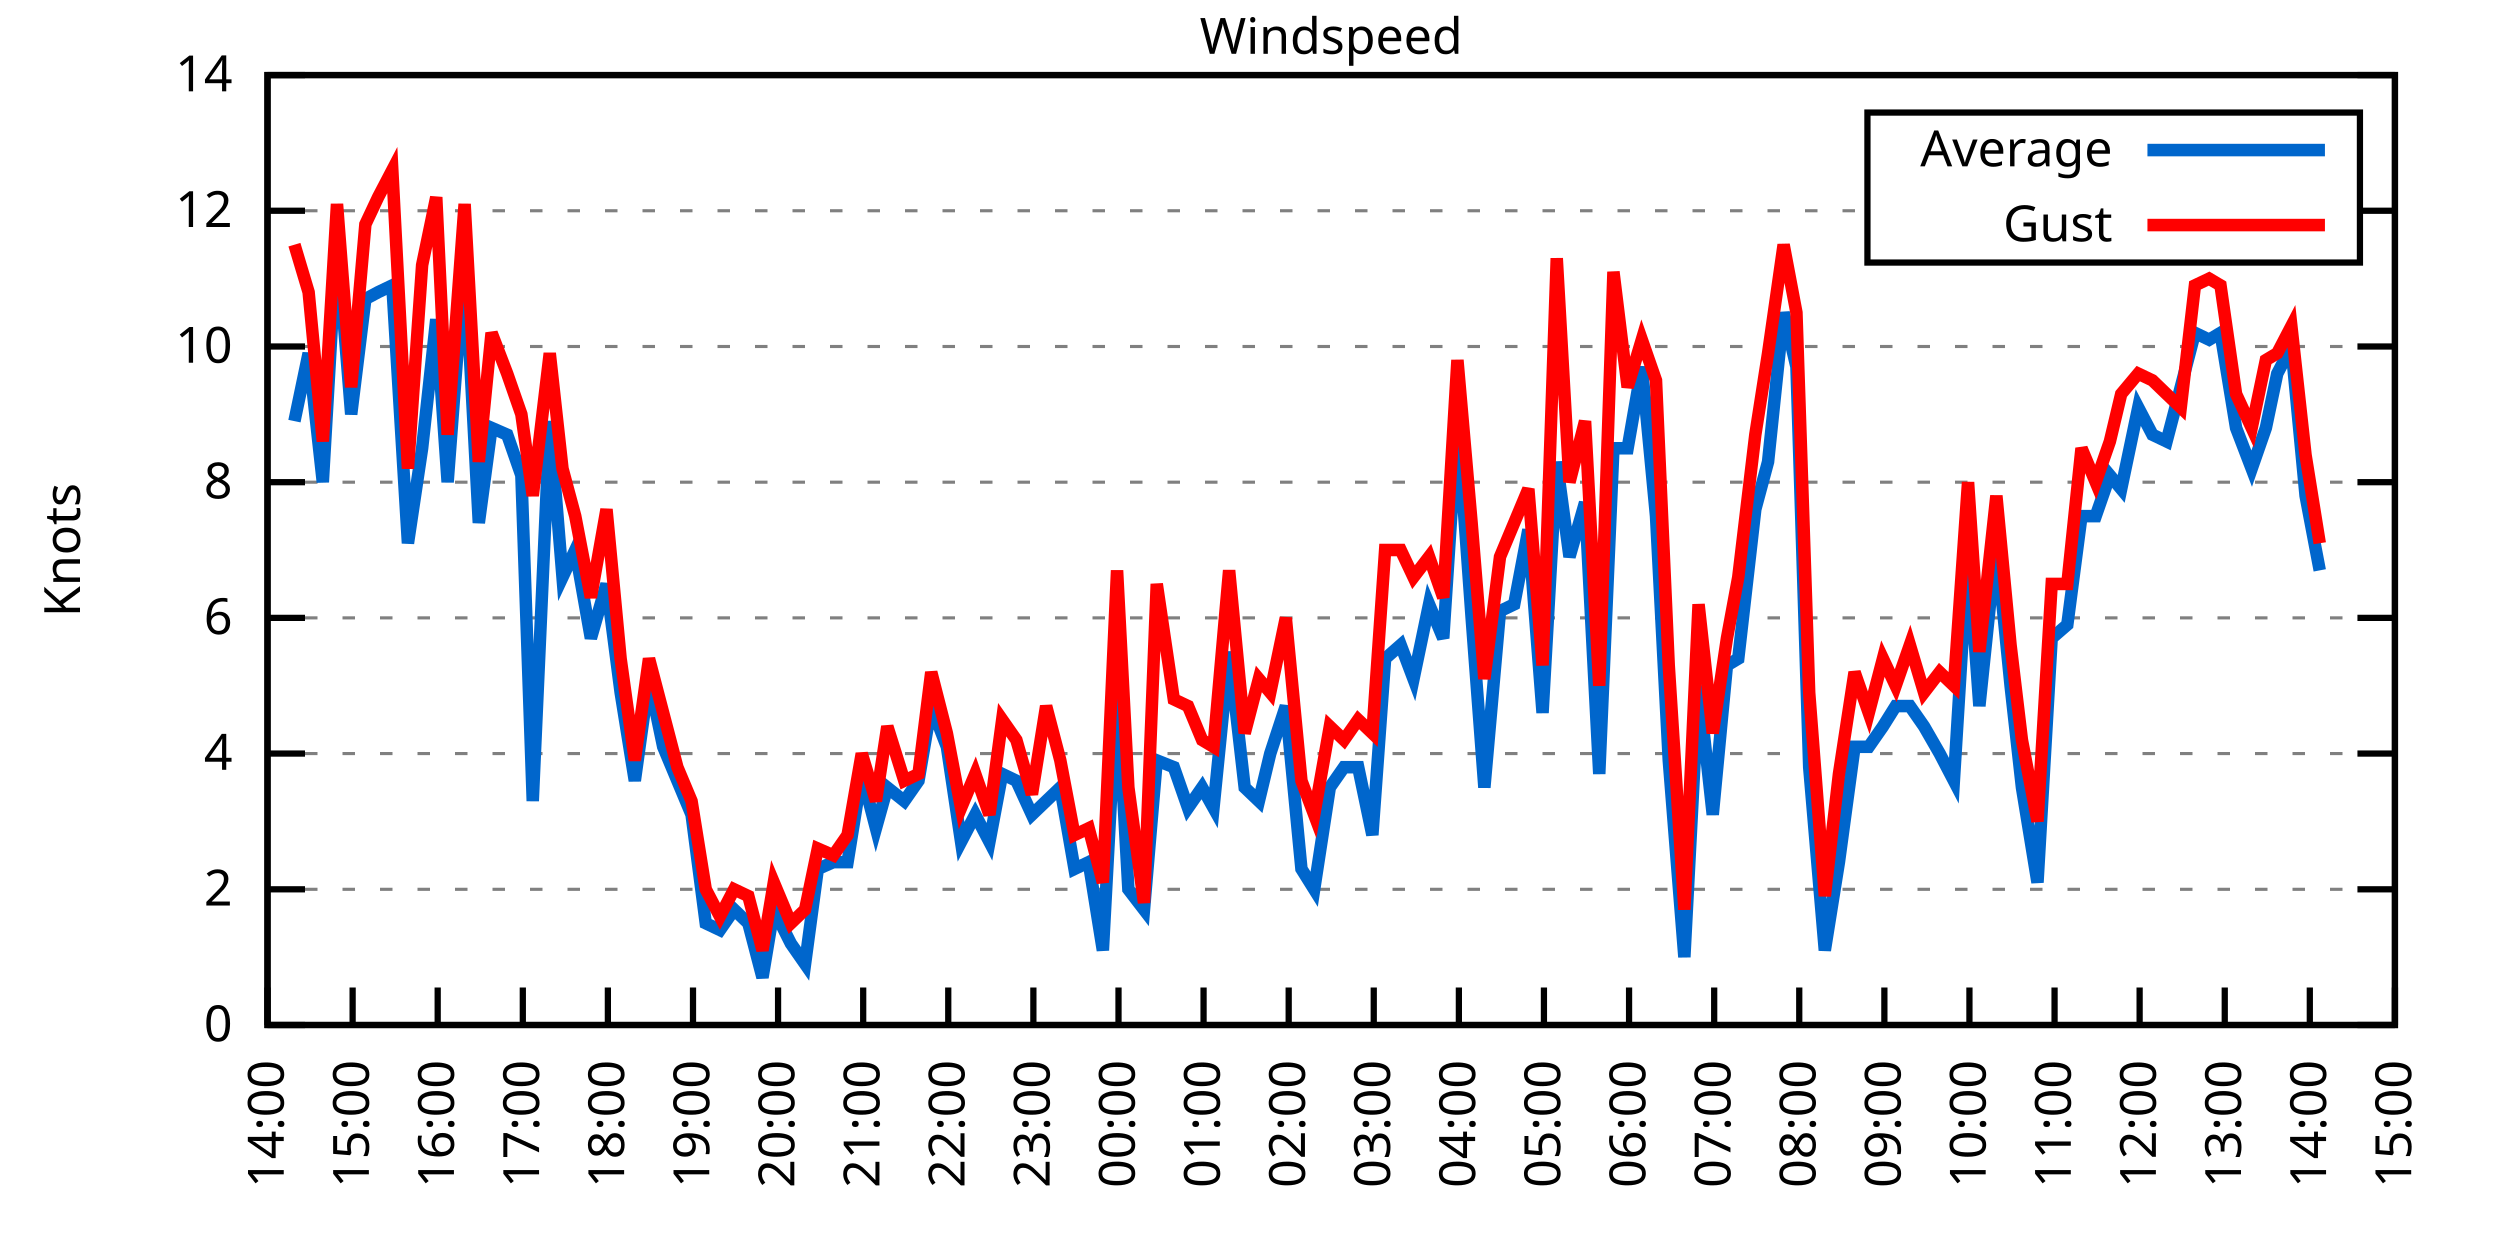
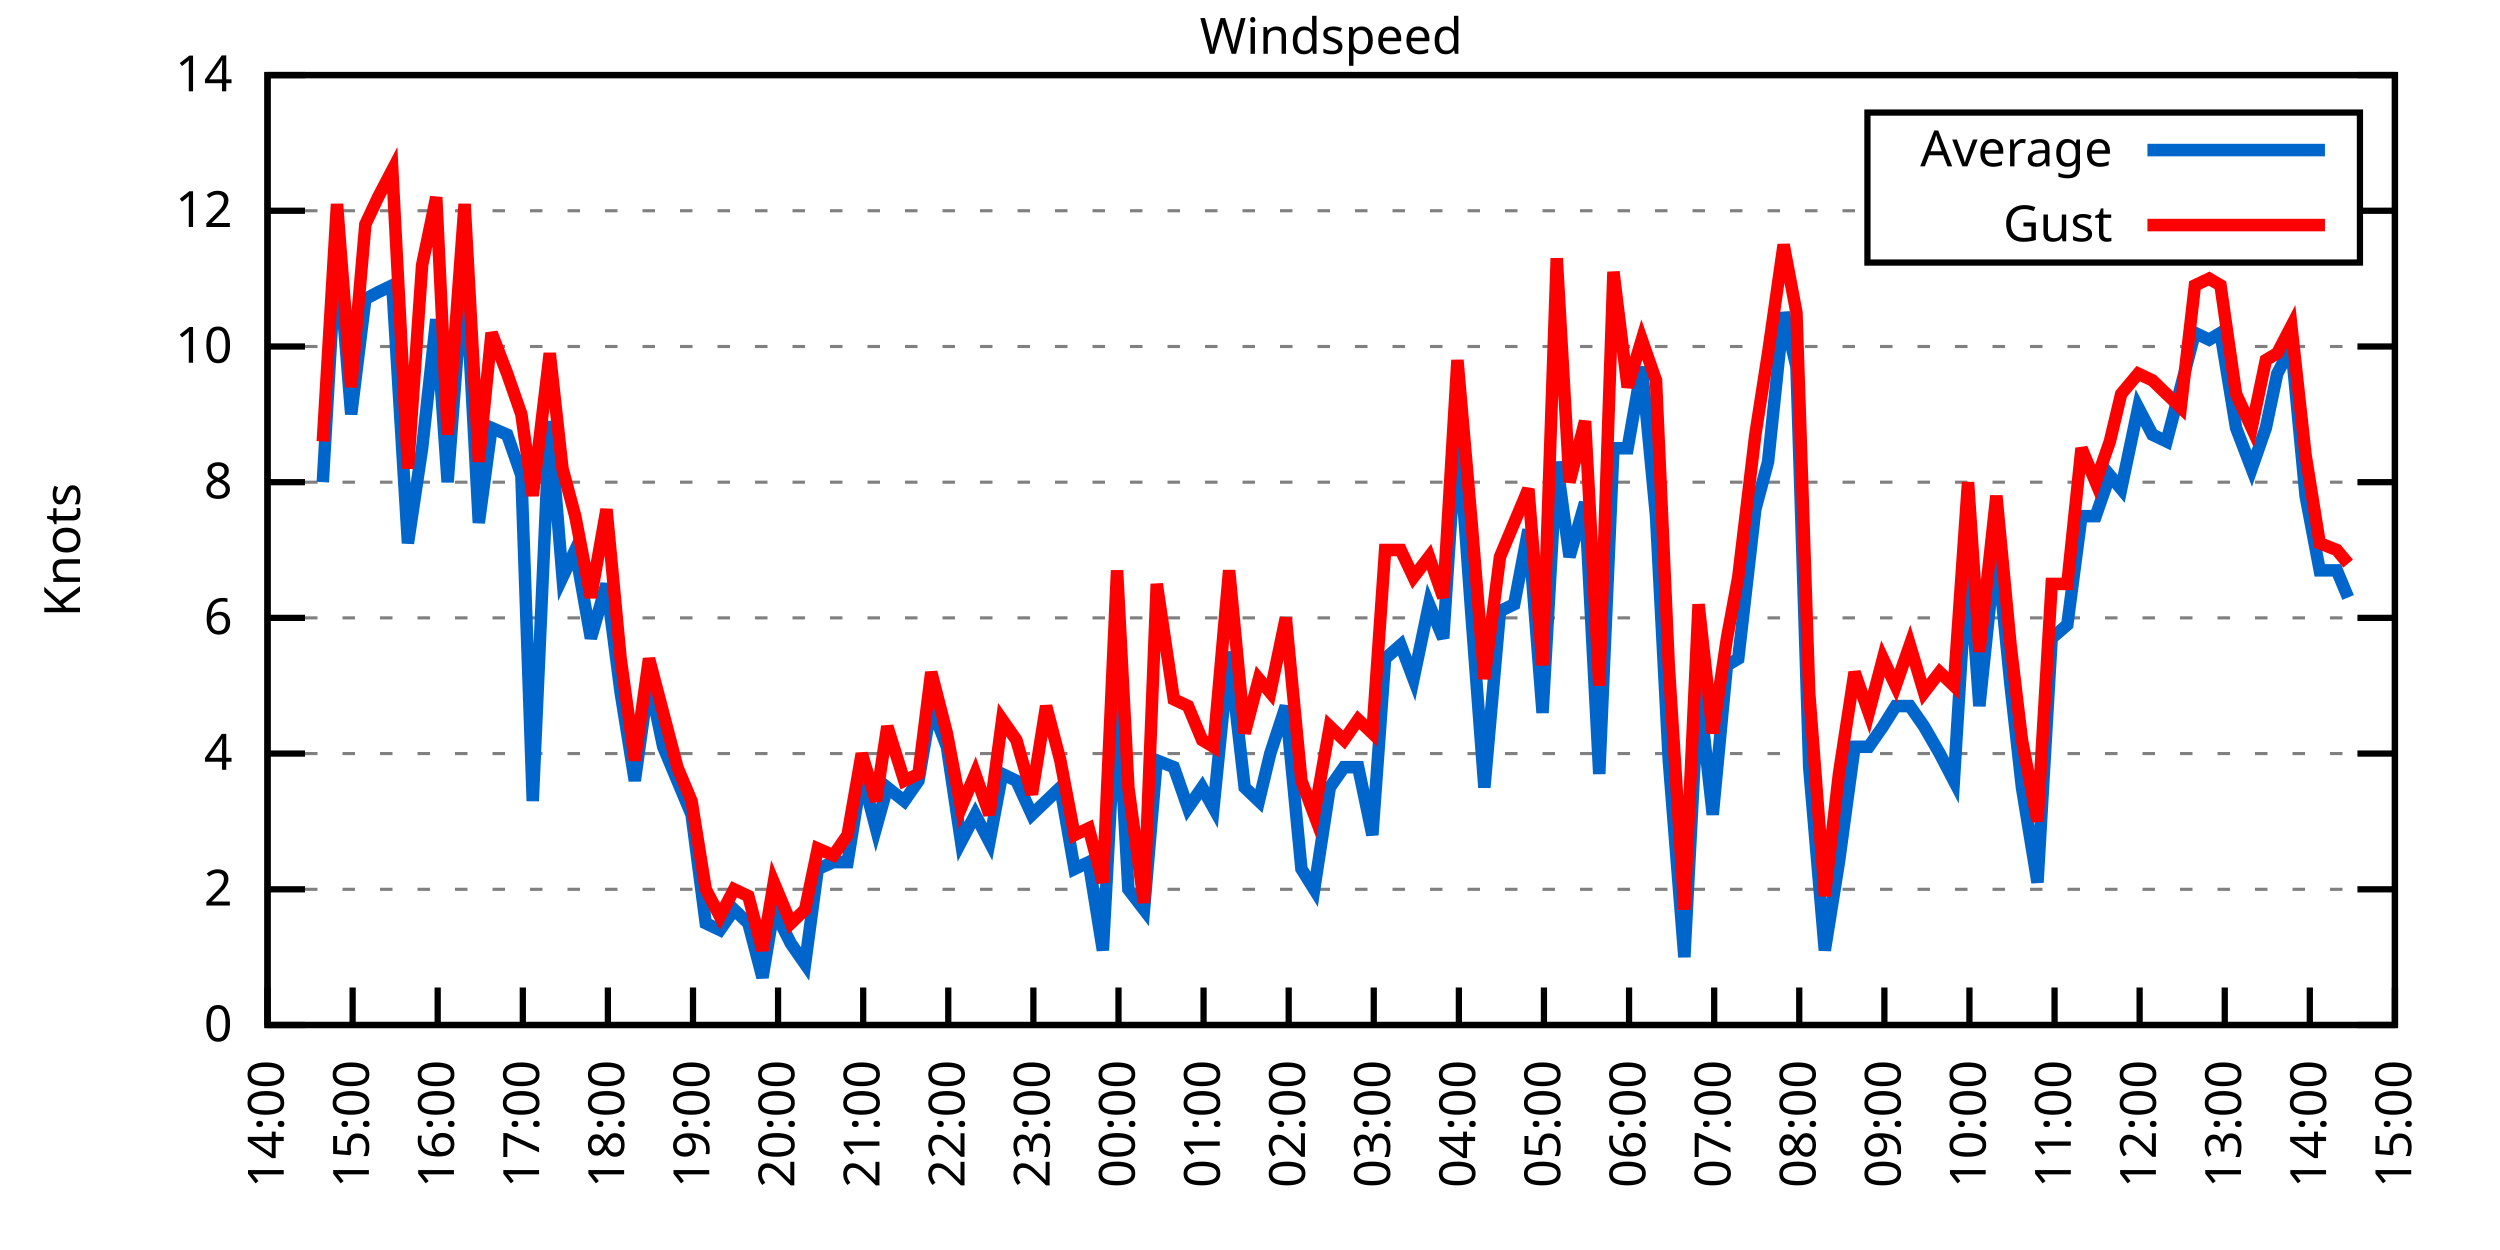
<svg xmlns="http://www.w3.org/2000/svg" xmlns:xlink="http://www.w3.org/1999/xlink" width="400" height="200" viewBox="0 0 400 200">
  <g id="gnuplot_canvas">
    <rect x="0" y="0" width="400" height="200" fill="none" />
    <defs>
      <circle id="gpDot" r="0.5" stroke-width="0.5" stroke="currentColor" />
      <path id="gpPt0" stroke-width="0.333" stroke="currentColor" d="M-1,0 h2 M0,-1 v2" />
      <path id="gpPt1" stroke-width="0.333" stroke="currentColor" d="M-1,-1 L1,1 M1,-1 L-1,1" />
      <path id="gpPt2" stroke-width="0.333" stroke="currentColor" d="M-1,0 L1,0 M0,-1 L0,1 M-1,-1 L1,1 M-1,1 L1,-1" />
      <rect id="gpPt3" stroke-width="0.333" stroke="currentColor" x="-1" y="-1" width="2" height="2" />
      <rect id="gpPt4" stroke-width="0.333" stroke="currentColor" fill="currentColor" x="-1" y="-1" width="2" height="2" />
      <circle id="gpPt5" stroke-width="0.333" stroke="currentColor" cx="0" cy="0" r="1" />
      <use xlink:href="#gpPt5" id="gpPt6" fill="currentColor" stroke="none" />
      <path id="gpPt7" stroke-width="0.333" stroke="currentColor" d="M0,-1.33 L-1.33,0.67 L1.33,0.67 z" />
      <use xlink:href="#gpPt7" id="gpPt8" fill="currentColor" stroke="none" />
      <use xlink:href="#gpPt7" id="gpPt9" stroke="currentColor" transform="rotate(180)" />
      <use xlink:href="#gpPt9" id="gpPt10" fill="currentColor" stroke="none" />
      <use xlink:href="#gpPt3" id="gpPt11" stroke="currentColor" transform="rotate(45)" />
      <use xlink:href="#gpPt11" id="gpPt12" fill="currentColor" stroke="none" />
      <path id="gpPt13" stroke-width="0.333" stroke="currentColor" d="M0,1.330 L1.265,0.411 L0.782,-1.067 L-0.782,-1.076 L-1.265,0.411 z" />
      <use xlink:href="#gpPt13" id="gpPt14" fill="currentColor" stroke="none" />
      <filter id="textbox" filterUnits="objectBoundingBox" x="0" y="0" height="1" width="1">
        <feFlood flood-color="white" flood-opacity="1" result="bgnd" />
        <feComposite in="SourceGraphic" in2="bgnd" operator="atop" />
      </filter>
      <filter id="greybox" filterUnits="objectBoundingBox" x="0" y="0" height="1" width="1">
        <feFlood flood-color="lightgrey" flood-opacity="1" result="grey" />
        <feComposite in="SourceGraphic" in2="grey" operator="atop" />
      </filter>
    </defs>
    <g fill="none" color="white" stroke="currentColor" stroke-width="1.00" stroke-linecap="butt" stroke-linejoin="miter">
</g>
    <g fill="none" color="black" stroke="currentColor" stroke-width="1.00" stroke-linecap="butt" stroke-linejoin="miter">
      <g stroke="none" shape-rendering="crispEdges">
        <polygon fill="rgb(255, 255, 255)" points="42.80,164.00 383.18,164.00 383.18,12.02 42.80,12.02 " />
      </g>
    </g>
    <g fill="none" color="black" stroke="currentColor" stroke-width="1.00" stroke-linecap="butt" stroke-linejoin="miter">
</g>
    <g fill="none" color="black" stroke="black" stroke-width="0.50" stroke-linecap="butt" stroke-linejoin="miter">
</g>
    <g fill="none" color="gray" stroke="currentColor" stroke-width="0.50" stroke-linecap="butt" stroke-linejoin="miter">
      <path stroke="gray" stroke-dasharray="2,4" class="gridline" d="M42.80,164.00 L383.19,164.00  " />
    </g>
    <g fill="none" color="gray" stroke="gray" stroke-width="1.00" stroke-linecap="butt" stroke-linejoin="miter">
</g>
    <g fill="none" color="black" stroke="currentColor" stroke-width="1.00" stroke-linecap="butt" stroke-linejoin="miter">
      <path stroke="black" d="M42.80,164.00 L48.80,164.00 M383.19,164.00 L377.19,164.00  " />
      <g transform="translate(37.20,166.60)" stroke="none" fill="black" font-family="Sans" font-size="8.00" text-anchor="end">
        <text>
          <tspan font-family="Sans"> 0</tspan>
        </text>
      </g>
    </g>
    <g fill="none" color="black" stroke="currentColor" stroke-width="1.00" stroke-linecap="butt" stroke-linejoin="miter">
</g>
    <g fill="none" color="black" stroke="black" stroke-width="0.50" stroke-linecap="butt" stroke-linejoin="miter">
</g>
    <g fill="none" color="gray" stroke="currentColor" stroke-width="0.50" stroke-linecap="butt" stroke-linejoin="miter">
      <path stroke="gray" stroke-dasharray="2,4" class="gridline" d="M42.80,142.29 L383.19,142.29  " />
    </g>
    <g fill="none" color="gray" stroke="gray" stroke-width="1.00" stroke-linecap="butt" stroke-linejoin="miter">
</g>
    <g fill="none" color="black" stroke="currentColor" stroke-width="1.00" stroke-linecap="butt" stroke-linejoin="miter">
      <path stroke="black" d="M42.80,142.29 L48.80,142.29 M383.19,142.29 L377.19,142.29  " />
      <g transform="translate(37.20,144.89)" stroke="none" fill="black" font-family="Sans" font-size="8.00" text-anchor="end">
        <text>
          <tspan font-family="Sans"> 2</tspan>
        </text>
      </g>
    </g>
    <g fill="none" color="black" stroke="currentColor" stroke-width="1.00" stroke-linecap="butt" stroke-linejoin="miter">
</g>
    <g fill="none" color="black" stroke="black" stroke-width="0.50" stroke-linecap="butt" stroke-linejoin="miter">
</g>
    <g fill="none" color="gray" stroke="currentColor" stroke-width="0.50" stroke-linecap="butt" stroke-linejoin="miter">
      <path stroke="gray" stroke-dasharray="2,4" class="gridline" d="M42.80,120.57 L383.19,120.57  " />
    </g>
    <g fill="none" color="gray" stroke="gray" stroke-width="1.00" stroke-linecap="butt" stroke-linejoin="miter">
</g>
    <g fill="none" color="black" stroke="currentColor" stroke-width="1.00" stroke-linecap="butt" stroke-linejoin="miter">
      <path stroke="black" d="M42.80,120.57 L48.80,120.57 M383.19,120.57 L377.19,120.57  " />
      <g transform="translate(37.20,123.17)" stroke="none" fill="black" font-family="Sans" font-size="8.00" text-anchor="end">
        <text>
          <tspan font-family="Sans"> 4</tspan>
        </text>
      </g>
    </g>
    <g fill="none" color="black" stroke="currentColor" stroke-width="1.00" stroke-linecap="butt" stroke-linejoin="miter">
</g>
    <g fill="none" color="black" stroke="black" stroke-width="0.50" stroke-linecap="butt" stroke-linejoin="miter">
</g>
    <g fill="none" color="gray" stroke="currentColor" stroke-width="0.50" stroke-linecap="butt" stroke-linejoin="miter">
      <path stroke="gray" stroke-dasharray="2,4" class="gridline" d="M42.80,98.86 L383.19,98.86  " />
    </g>
    <g fill="none" color="gray" stroke="gray" stroke-width="1.00" stroke-linecap="butt" stroke-linejoin="miter">
</g>
    <g fill="none" color="black" stroke="currentColor" stroke-width="1.00" stroke-linecap="butt" stroke-linejoin="miter">
      <path stroke="black" d="M42.80,98.86 L48.80,98.86 M383.19,98.86 L377.19,98.86  " />
      <g transform="translate(37.20,101.46)" stroke="none" fill="black" font-family="Sans" font-size="8.00" text-anchor="end">
        <text>
          <tspan font-family="Sans"> 6</tspan>
        </text>
      </g>
    </g>
    <g fill="none" color="black" stroke="currentColor" stroke-width="1.00" stroke-linecap="butt" stroke-linejoin="miter">
</g>
    <g fill="none" color="black" stroke="black" stroke-width="0.50" stroke-linecap="butt" stroke-linejoin="miter">
</g>
    <g fill="none" color="gray" stroke="currentColor" stroke-width="0.50" stroke-linecap="butt" stroke-linejoin="miter">
      <path stroke="gray" stroke-dasharray="2,4" class="gridline" d="M42.80,77.15 L383.19,77.15  " />
    </g>
    <g fill="none" color="gray" stroke="gray" stroke-width="1.00" stroke-linecap="butt" stroke-linejoin="miter">
</g>
    <g fill="none" color="black" stroke="currentColor" stroke-width="1.00" stroke-linecap="butt" stroke-linejoin="miter">
      <path stroke="black" d="M42.80,77.15 L48.80,77.15 M383.19,77.15 L377.19,77.15  " />
      <g transform="translate(37.20,79.75)" stroke="none" fill="black" font-family="Sans" font-size="8.00" text-anchor="end">
        <text>
          <tspan font-family="Sans"> 8</tspan>
        </text>
      </g>
    </g>
    <g fill="none" color="black" stroke="currentColor" stroke-width="1.00" stroke-linecap="butt" stroke-linejoin="miter">
</g>
    <g fill="none" color="black" stroke="black" stroke-width="0.50" stroke-linecap="butt" stroke-linejoin="miter">
</g>
    <g fill="none" color="gray" stroke="currentColor" stroke-width="0.50" stroke-linecap="butt" stroke-linejoin="miter">
      <path stroke="gray" stroke-dasharray="2,4" class="gridline" d="M42.80,55.44 L383.19,55.44  " />
    </g>
    <g fill="none" color="gray" stroke="gray" stroke-width="1.00" stroke-linecap="butt" stroke-linejoin="miter">
</g>
    <g fill="none" color="black" stroke="currentColor" stroke-width="1.00" stroke-linecap="butt" stroke-linejoin="miter">
      <path stroke="black" d="M42.80,55.44 L48.80,55.44 M383.19,55.44 L377.19,55.44  " />
      <g transform="translate(37.20,58.04)" stroke="none" fill="black" font-family="Sans" font-size="8.00" text-anchor="end">
        <text>
          <tspan font-family="Sans"> 10</tspan>
        </text>
      </g>
    </g>
    <g fill="none" color="black" stroke="currentColor" stroke-width="1.00" stroke-linecap="butt" stroke-linejoin="miter">
</g>
    <g fill="none" color="black" stroke="black" stroke-width="0.50" stroke-linecap="butt" stroke-linejoin="miter">
</g>
    <g fill="none" color="gray" stroke="currentColor" stroke-width="0.50" stroke-linecap="butt" stroke-linejoin="miter">
      <path stroke="gray" stroke-dasharray="2,4" class="gridline" d="M42.80,33.72 L298.79,33.72 M377.59,33.72 L383.19,33.72  " />
    </g>
    <g fill="none" color="gray" stroke="gray" stroke-width="1.00" stroke-linecap="butt" stroke-linejoin="miter">
</g>
    <g fill="none" color="black" stroke="currentColor" stroke-width="1.00" stroke-linecap="butt" stroke-linejoin="miter">
      <path stroke="black" d="M42.80,33.72 L48.80,33.72 M383.19,33.72 L377.19,33.72  " />
      <g transform="translate(37.20,36.32)" stroke="none" fill="black" font-family="Sans" font-size="8.00" text-anchor="end">
        <text>
          <tspan font-family="Sans"> 12</tspan>
        </text>
      </g>
    </g>
    <g fill="none" color="black" stroke="currentColor" stroke-width="1.00" stroke-linecap="butt" stroke-linejoin="miter">
</g>
    <g fill="none" color="black" stroke="black" stroke-width="0.50" stroke-linecap="butt" stroke-linejoin="miter">
</g>
    <g fill="none" color="gray" stroke="currentColor" stroke-width="0.50" stroke-linecap="butt" stroke-linejoin="miter">
      <path stroke="gray" stroke-dasharray="2,4" class="gridline" d="M42.80,12.01 L383.19,12.01  " />
    </g>
    <g fill="none" color="gray" stroke="gray" stroke-width="1.00" stroke-linecap="butt" stroke-linejoin="miter">
</g>
    <g fill="none" color="black" stroke="currentColor" stroke-width="1.00" stroke-linecap="butt" stroke-linejoin="miter">
      <path stroke="black" d="M42.80,12.01 L48.80,12.01 M383.19,12.01 L377.19,12.01  " />
      <g transform="translate(37.20,14.61)" stroke="none" fill="black" font-family="Sans" font-size="8.00" text-anchor="end">
        <text>
          <tspan font-family="Sans"> 14</tspan>
        </text>
      </g>
    </g>
    <g fill="none" color="black" stroke="currentColor" stroke-width="1.00" stroke-linecap="butt" stroke-linejoin="miter">
      <path stroke="black" d="M42.80,164.00 L42.80,158.00  " />
      <g transform="translate(45.40,169.60) rotate(270.00)" stroke="none" fill="black" font-family="Sans" font-size="8.00" text-anchor="end">
        <text>
          <tspan font-family="Sans">14:00</tspan>
        </text>
      </g>
    </g>
    <g fill="none" color="black" stroke="currentColor" stroke-width="1.00" stroke-linecap="butt" stroke-linejoin="miter">
      <path stroke="black" d="M56.42,164.00 L56.42,158.00  " />
      <g transform="translate(59.02,169.60) rotate(270.00)" stroke="none" fill="black" font-family="Sans" font-size="8.00" text-anchor="end">
        <text>
          <tspan font-family="Sans">15:00</tspan>
        </text>
      </g>
    </g>
    <g fill="none" color="black" stroke="currentColor" stroke-width="1.00" stroke-linecap="butt" stroke-linejoin="miter">
      <path stroke="black" d="M70.03,164.00 L70.03,158.00  " />
      <g transform="translate(72.63,169.60) rotate(270.00)" stroke="none" fill="black" font-family="Sans" font-size="8.00" text-anchor="end">
        <text>
          <tspan font-family="Sans">16:00</tspan>
        </text>
      </g>
    </g>
    <g fill="none" color="black" stroke="currentColor" stroke-width="1.00" stroke-linecap="butt" stroke-linejoin="miter">
      <path stroke="black" d="M83.65,164.00 L83.65,158.00  " />
      <g transform="translate(86.25,169.60) rotate(270.00)" stroke="none" fill="black" font-family="Sans" font-size="8.00" text-anchor="end">
        <text>
          <tspan font-family="Sans">17:00</tspan>
        </text>
      </g>
    </g>
    <g fill="none" color="black" stroke="currentColor" stroke-width="1.00" stroke-linecap="butt" stroke-linejoin="miter">
      <path stroke="black" d="M97.26,164.00 L97.26,158.00  " />
      <g transform="translate(99.86,169.60) rotate(270.00)" stroke="none" fill="black" font-family="Sans" font-size="8.00" text-anchor="end">
        <text>
          <tspan font-family="Sans">18:00</tspan>
        </text>
      </g>
    </g>
    <g fill="none" color="black" stroke="currentColor" stroke-width="1.00" stroke-linecap="butt" stroke-linejoin="miter">
      <path stroke="black" d="M110.88,164.00 L110.88,158.00  " />
      <g transform="translate(113.48,169.60) rotate(270.00)" stroke="none" fill="black" font-family="Sans" font-size="8.00" text-anchor="end">
        <text>
          <tspan font-family="Sans">19:00</tspan>
        </text>
      </g>
    </g>
    <g fill="none" color="black" stroke="currentColor" stroke-width="1.00" stroke-linecap="butt" stroke-linejoin="miter">
      <path stroke="black" d="M124.49,164.00 L124.49,158.00  " />
      <g transform="translate(127.09,169.60) rotate(270.00)" stroke="none" fill="black" font-family="Sans" font-size="8.00" text-anchor="end">
        <text>
          <tspan font-family="Sans">20:00</tspan>
        </text>
      </g>
    </g>
    <g fill="none" color="black" stroke="currentColor" stroke-width="1.00" stroke-linecap="butt" stroke-linejoin="miter">
      <path stroke="black" d="M138.11,164.00 L138.11,158.00  " />
      <g transform="translate(140.71,169.60) rotate(270.00)" stroke="none" fill="black" font-family="Sans" font-size="8.00" text-anchor="end">
        <text>
          <tspan font-family="Sans">21:00</tspan>
        </text>
      </g>
    </g>
    <g fill="none" color="black" stroke="currentColor" stroke-width="1.00" stroke-linecap="butt" stroke-linejoin="miter">
      <path stroke="black" d="M151.72,164.00 L151.72,158.00  " />
      <g transform="translate(154.32,169.60) rotate(270.00)" stroke="none" fill="black" font-family="Sans" font-size="8.00" text-anchor="end">
        <text>
          <tspan font-family="Sans">22:00</tspan>
        </text>
      </g>
    </g>
    <g fill="none" color="black" stroke="currentColor" stroke-width="1.00" stroke-linecap="butt" stroke-linejoin="miter">
      <path stroke="black" d="M165.34,164.00 L165.34,158.00  " />
      <g transform="translate(167.94,169.60) rotate(270.00)" stroke="none" fill="black" font-family="Sans" font-size="8.00" text-anchor="end">
        <text>
          <tspan font-family="Sans">23:00</tspan>
        </text>
      </g>
    </g>
    <g fill="none" color="black" stroke="currentColor" stroke-width="1.00" stroke-linecap="butt" stroke-linejoin="miter">
      <path stroke="black" d="M178.96,164.00 L178.96,158.00  " />
      <g transform="translate(181.56,169.60) rotate(270.00)" stroke="none" fill="black" font-family="Sans" font-size="8.00" text-anchor="end">
        <text>
          <tspan font-family="Sans">00:00</tspan>
        </text>
      </g>
    </g>
    <g fill="none" color="black" stroke="currentColor" stroke-width="1.00" stroke-linecap="butt" stroke-linejoin="miter">
      <path stroke="black" d="M192.57,164.00 L192.57,158.00  " />
      <g transform="translate(195.17,169.60) rotate(270.00)" stroke="none" fill="black" font-family="Sans" font-size="8.00" text-anchor="end">
        <text>
          <tspan font-family="Sans">01:00</tspan>
        </text>
      </g>
    </g>
    <g fill="none" color="black" stroke="currentColor" stroke-width="1.00" stroke-linecap="butt" stroke-linejoin="miter">
      <path stroke="black" d="M206.19,164.00 L206.19,158.00  " />
      <g transform="translate(208.79,169.60) rotate(270.00)" stroke="none" fill="black" font-family="Sans" font-size="8.00" text-anchor="end">
        <text>
          <tspan font-family="Sans">02:00</tspan>
        </text>
      </g>
    </g>
    <g fill="none" color="black" stroke="currentColor" stroke-width="1.00" stroke-linecap="butt" stroke-linejoin="miter">
      <path stroke="black" d="M219.80,164.00 L219.80,158.00  " />
      <g transform="translate(222.40,169.60) rotate(270.00)" stroke="none" fill="black" font-family="Sans" font-size="8.00" text-anchor="end">
        <text>
          <tspan font-family="Sans">03:00</tspan>
        </text>
      </g>
    </g>
    <g fill="none" color="black" stroke="currentColor" stroke-width="1.00" stroke-linecap="butt" stroke-linejoin="miter">
      <path stroke="black" d="M233.42,164.00 L233.42,158.00  " />
      <g transform="translate(236.02,169.60) rotate(270.00)" stroke="none" fill="black" font-family="Sans" font-size="8.00" text-anchor="end">
        <text>
          <tspan font-family="Sans">04:00</tspan>
        </text>
      </g>
    </g>
    <g fill="none" color="black" stroke="currentColor" stroke-width="1.00" stroke-linecap="butt" stroke-linejoin="miter">
      <path stroke="black" d="M247.03,164.00 L247.03,158.00  " />
      <g transform="translate(249.63,169.60) rotate(270.00)" stroke="none" fill="black" font-family="Sans" font-size="8.00" text-anchor="end">
        <text>
          <tspan font-family="Sans">05:00</tspan>
        </text>
      </g>
    </g>
    <g fill="none" color="black" stroke="currentColor" stroke-width="1.00" stroke-linecap="butt" stroke-linejoin="miter">
      <path stroke="black" d="M260.65,164.00 L260.65,158.00  " />
      <g transform="translate(263.25,169.60) rotate(270.00)" stroke="none" fill="black" font-family="Sans" font-size="8.00" text-anchor="end">
        <text>
          <tspan font-family="Sans">06:00</tspan>
        </text>
      </g>
    </g>
    <g fill="none" color="black" stroke="currentColor" stroke-width="1.00" stroke-linecap="butt" stroke-linejoin="miter">
      <path stroke="black" d="M274.27,164.00 L274.27,158.00  " />
      <g transform="translate(276.87,169.60) rotate(270.00)" stroke="none" fill="black" font-family="Sans" font-size="8.00" text-anchor="end">
        <text>
          <tspan font-family="Sans">07:00</tspan>
        </text>
      </g>
    </g>
    <g fill="none" color="black" stroke="currentColor" stroke-width="1.00" stroke-linecap="butt" stroke-linejoin="miter">
      <path stroke="black" d="M287.88,164.00 L287.88,158.00  " />
      <g transform="translate(290.48,169.60) rotate(270.00)" stroke="none" fill="black" font-family="Sans" font-size="8.00" text-anchor="end">
        <text>
          <tspan font-family="Sans">08:00</tspan>
        </text>
      </g>
    </g>
    <g fill="none" color="black" stroke="currentColor" stroke-width="1.00" stroke-linecap="butt" stroke-linejoin="miter">
      <path stroke="black" d="M301.50,164.00 L301.50,158.00  " />
      <g transform="translate(304.10,169.60) rotate(270.00)" stroke="none" fill="black" font-family="Sans" font-size="8.00" text-anchor="end">
        <text>
          <tspan font-family="Sans">09:00</tspan>
        </text>
      </g>
    </g>
    <g fill="none" color="black" stroke="currentColor" stroke-width="1.00" stroke-linecap="butt" stroke-linejoin="miter">
      <path stroke="black" d="M315.11,164.00 L315.11,158.00  " />
      <g transform="translate(317.71,169.60) rotate(270.00)" stroke="none" fill="black" font-family="Sans" font-size="8.00" text-anchor="end">
        <text>
          <tspan font-family="Sans">10:00</tspan>
        </text>
      </g>
    </g>
    <g fill="none" color="black" stroke="currentColor" stroke-width="1.00" stroke-linecap="butt" stroke-linejoin="miter">
      <path stroke="black" d="M328.73,164.00 L328.73,158.00  " />
      <g transform="translate(331.33,169.60) rotate(270.00)" stroke="none" fill="black" font-family="Sans" font-size="8.00" text-anchor="end">
        <text>
          <tspan font-family="Sans">11:00</tspan>
        </text>
      </g>
    </g>
    <g fill="none" color="black" stroke="currentColor" stroke-width="1.00" stroke-linecap="butt" stroke-linejoin="miter">
      <path stroke="black" d="M342.34,164.00 L342.34,158.00  " />
      <g transform="translate(344.94,169.60) rotate(270.00)" stroke="none" fill="black" font-family="Sans" font-size="8.00" text-anchor="end">
        <text>
          <tspan font-family="Sans">12:00</tspan>
        </text>
      </g>
    </g>
    <g fill="none" color="black" stroke="currentColor" stroke-width="1.00" stroke-linecap="butt" stroke-linejoin="miter">
      <path stroke="black" d="M355.96,164.00 L355.96,158.00  " />
      <g transform="translate(358.56,169.60) rotate(270.00)" stroke="none" fill="black" font-family="Sans" font-size="8.00" text-anchor="end">
        <text>
          <tspan font-family="Sans">13:00</tspan>
        </text>
      </g>
    </g>
    <g fill="none" color="black" stroke="currentColor" stroke-width="1.00" stroke-linecap="butt" stroke-linejoin="miter">
      <path stroke="black" d="M369.57,164.00 L369.57,158.00  " />
      <g transform="translate(372.17,169.60) rotate(270.00)" stroke="none" fill="black" font-family="Sans" font-size="8.00" text-anchor="end">
        <text>
          <tspan font-family="Sans">14:00</tspan>
        </text>
      </g>
    </g>
    <g fill="none" color="black" stroke="currentColor" stroke-width="1.00" stroke-linecap="butt" stroke-linejoin="miter">
      <path stroke="black" d="M383.19,164.00 L383.19,158.00  " />
      <g transform="translate(385.79,169.60) rotate(270.00)" stroke="none" fill="black" font-family="Sans" font-size="8.00" text-anchor="end">
        <text>
          <tspan font-family="Sans">15:00</tspan>
        </text>
      </g>
    </g>
    <g fill="none" color="black" stroke="currentColor" stroke-width="1.00" stroke-linecap="butt" stroke-linejoin="miter">
</g>
    <g fill="none" color="black" stroke="currentColor" stroke-width="1.00" stroke-linecap="butt" stroke-linejoin="miter">
      <path stroke="black" d="M42.80,12.01 L42.80,164.00 L383.19,164.00 L383.19,12.01 L42.80,12.01 Z  " />
    </g>
    <g fill="none" color="black" stroke="currentColor" stroke-width="1.00" stroke-linecap="butt" stroke-linejoin="miter">
</g>
    <g fill="none" color="black" stroke="currentColor" stroke-width="1.00" stroke-linecap="butt" stroke-linejoin="miter">
      <path stroke="black" d="M298.79,42.01 L298.79,18.01 L377.59,18.01 L377.59,42.01 L298.79,42.01 Z  " />
    </g>
    <g id="Windspeed_plot_1">
      <g fill="none" color="white" stroke="black" stroke-width="2.00" stroke-linecap="butt" stroke-linejoin="miter">
</g>
      <g fill="none" color="black" stroke="currentColor" stroke-width="2.00" stroke-linecap="butt" stroke-linejoin="miter">
        <g transform="translate(337.99,26.61)" stroke="none" fill="black" font-family="Sans" font-size="8.00" text-anchor="end">
          <text>
            <tspan font-family="Sans">Average</tspan>
          </text>
        </g>
      </g>
      <g fill="none" color="black" stroke="currentColor" stroke-width="2.00" stroke-linecap="butt" stroke-linejoin="miter">
-         <path stroke="rgb(  0, 102, 204)" d="M343.59,24.01 L371.99,24.01 M47.11,67.38 L49.38,56.52 L51.65,77.15 L53.92,38.07 L56.19,66.29 L58.46,47.84   L60.50,46.75 L62.77,45.66 L65.27,86.92 L67.54,71.72 L69.80,51.09 L71.62,77.15 L74.34,41.32 L76.61,83.66   L78.65,68.46 L81.15,69.55 L83.42,76.06 L85.24,128.17 L87.96,67.38 L90.00,92.35 L92.04,88.00 L94.54,102.12   L97.04,93.43 L99.30,110.80 L101.57,124.92 L103.84,108.63 L106.11,119.49 L108.38,124.92 L110.65,130.35 L112.92,147.72   L115.19,148.80 L117.46,145.54 L119.73,147.72 L122.00,156.40 L123.81,145.54 L126.54,150.97 L128.81,154.23 L130.85,139.03   L133.34,137.94 L135.61,137.94 L137.88,123.83 L140.15,132.52 L141.97,126.00 L144.69,128.17 L146.96,124.92 L149.00,112.97   L151.50,119.49 L153.77,134.69 L156.04,130.35 L158.31,134.69 L160.35,123.83 L162.62,124.92 L165.11,130.35 L167.38,128.17   L169.65,126.00 L171.92,139.03 L174.19,137.94 L176.46,152.06 L178.73,109.72 L180.54,142.29 L183.04,145.54 L185.08,121.66   L187.81,122.75 L190.08,129.26 L192.34,126.00 L194.16,129.26 L196.66,104.29 L199.15,126.00 L201.42,128.17 L203.24,120.57   L205.73,112.97 L208.23,139.03 L210.27,142.29 L212.77,126.00 L215.04,122.75 L217.31,122.75 L219.58,133.60 L221.62,105.38   L224.11,103.20 L226.16,108.63 L228.65,96.69 L230.92,102.12 L233.19,67.38 L235.46,98.86 L237.50,126.00 L240.00,97.78   L242.27,96.69 L244.54,84.75 L246.81,114.06 L249.08,73.89 L251.12,89.09 L253.61,80.41 L255.88,123.83 L258.15,71.72   L260.42,71.72 L262.69,58.69 L264.96,82.58 L267.00,121.66 L269.50,153.14 L271.77,109.72 L274.04,130.35 L276.31,106.46   L278.12,105.38 L280.85,81.49 L282.89,73.89 L285.38,50.01 L287.43,58.69 L289.47,122.75 L291.97,152.06 L294.23,137.94   L296.73,119.49 L299.00,119.49 L301.27,116.23 L303.31,112.97 L305.58,112.97 L307.85,116.23 L310.35,120.57 L312.62,124.92   L314.89,88.00 L316.70,112.97 L319.42,86.92 L321.69,109.72 L323.51,126.00 L326.00,141.20 L328.27,102.12 L330.77,99.95   L333.04,82.58 L335.31,82.58 L337.58,76.06 L339.39,78.23 L342.12,65.21 L344.39,69.55 L346.65,70.63 L348.92,61.95   L351.19,53.26 L353.46,54.35 L355.28,53.26 L357.77,68.46 L360.27,74.98 L362.54,68.46 L364.36,59.78 L366.62,55.44   L368.89,79.32 L371.16,91.26  " />
+         <path stroke="rgb(  0, 102, 204)" d="M343.59,24.01 L371.99,24.01 M51.65,77.15 L53.92,38.07 L56.19,66.29 L58.46,47.84 L60.50,46.75 L62.77,45.66   L65.27,86.92 L67.54,71.72 L69.80,51.09 L71.62,77.15 L74.34,41.32 L76.61,83.66 L78.65,68.46 L81.15,69.55   L83.42,76.06 L85.24,128.17 L87.96,67.38 L90.00,92.35 L92.04,88.00 L94.54,102.12 L97.04,93.43 L99.30,110.80   L101.57,124.92 L103.84,108.63 L106.11,119.49 L108.38,124.92 L110.65,130.35 L112.92,147.72 L115.19,148.80 L117.46,145.54   L119.73,147.72 L122.00,156.40 L123.81,145.54 L126.54,150.97 L128.81,154.23 L130.85,139.03 L133.34,137.94 L135.61,137.94   L137.88,123.83 L140.15,132.52 L141.97,126.00 L144.69,128.17 L146.96,124.92 L149.00,112.97 L151.50,119.49 L153.77,134.69   L156.04,130.35 L158.31,134.69 L160.35,123.83 L162.62,124.92 L165.11,130.35 L167.38,128.17 L169.65,126.00 L171.92,139.03   L174.19,137.94 L176.46,152.06 L178.73,109.72 L180.54,142.29 L183.04,145.54 L185.08,121.66 L187.81,122.75 L190.08,129.26   L192.34,126.00 L194.16,129.26 L196.66,104.29 L199.15,126.00 L201.42,128.17 L203.24,120.57 L205.73,112.97 L208.23,139.03   L210.27,142.29 L212.77,126.00 L215.04,122.75 L217.31,122.75 L219.58,133.60 L221.62,105.38 L224.11,103.20 L226.16,108.63   L228.65,96.69 L230.92,102.12 L233.19,67.38 L235.46,98.86 L237.50,126.00 L240.00,97.78 L242.27,96.69 L244.54,84.75   L246.81,114.06 L249.08,73.89 L251.12,89.09 L253.61,80.41 L255.88,123.83 L258.15,71.72 L260.42,71.72 L262.69,58.69   L264.96,82.58 L267.00,121.66 L269.50,153.14 L271.77,109.72 L274.04,130.35 L276.31,106.46 L278.12,105.38 L280.85,81.49   L282.89,73.89 L285.38,50.01 L287.43,58.69 L289.47,122.75 L291.97,152.06 L294.23,137.94 L296.73,119.49 L299.00,119.49   L301.27,116.23 L303.31,112.97 L305.58,112.97 L307.85,116.23 L310.35,120.57 L312.62,124.92 L314.89,88.00 L316.70,112.97   L319.42,86.92 L321.69,109.72 L323.51,126.00 L326.00,141.20 L328.27,102.12 L330.77,99.95 L333.04,82.58 L335.31,82.58   L337.58,76.06 L339.39,78.23 L342.12,65.21 L344.39,69.55 L346.65,70.63 L348.92,61.95 L351.19,53.26 L353.46,54.35   L355.28,53.26 L357.77,68.46 L360.27,74.98 L362.54,68.46 L364.36,59.78 L366.62,55.44 L368.89,79.32 L371.16,91.26   L373.89,91.26 L375.70,95.60  " />
      </g>
    </g>
    <g id="Windspeed_plot_2">
      <g fill="none" color="black" stroke="currentColor" stroke-width="2.00" stroke-linecap="butt" stroke-linejoin="miter">
        <g transform="translate(337.99,38.61)" stroke="none" fill="black" font-family="Sans" font-size="8.00" text-anchor="end">
          <text>
            <tspan font-family="Sans">Gust</tspan>
          </text>
        </g>
      </g>
      <g fill="none" color="black" stroke="currentColor" stroke-width="2.00" stroke-linecap="butt" stroke-linejoin="miter">
-         <path stroke="rgb(255,   0,   0)" d="M343.59,36.01 L371.99,36.01 M47.11,39.15 L49.38,46.75 L51.65,70.63 L53.92,32.64 L56.19,61.95 L58.46,35.89   L60.50,31.55 L62.77,27.21 L65.27,74.98 L67.54,42.41 L69.80,31.55 L71.62,69.55 L74.34,32.64 L76.61,73.89   L78.65,53.26 L81.15,59.78 L83.42,66.29 L85.24,79.32 L87.96,56.52 L90.00,74.98 L92.04,82.58 L94.54,95.60   L97.04,81.49 L99.30,105.38 L101.57,121.66 L103.84,105.38 L106.11,114.06 L108.38,122.75 L110.65,128.17 L112.92,142.29   L115.19,146.63 L117.46,142.29 L119.73,143.37 L122.00,152.06 L123.81,141.20 L126.54,147.72 L128.81,145.54 L130.85,135.77   L133.34,136.86 L135.61,133.60 L137.88,120.57 L140.15,128.17 L141.97,116.23 L144.69,124.92 L146.96,123.83 L149.00,107.55   L151.50,117.32 L153.77,129.26 L156.04,123.83 L158.31,130.35 L160.35,115.15 L162.62,118.40 L165.11,127.09 L167.38,112.97   L169.65,121.66 L171.92,133.60 L174.19,132.52 L176.46,141.20 L178.73,91.26 L180.54,126.00 L183.04,144.46 L185.08,93.43   L187.81,111.89 L190.08,112.97 L192.34,118.40 L194.16,119.49 L196.66,91.26 L199.15,117.32 L201.42,108.63 L203.24,110.80   L205.73,98.86 L208.23,124.92 L210.27,130.35 L212.77,116.23 L215.04,118.40 L217.31,115.15 L219.58,117.32 L221.62,88.00   L224.11,88.00 L226.16,92.35 L228.65,89.09 L230.92,95.60 L233.19,57.61 L235.46,83.66 L237.50,108.63 L240.00,89.09   L242.27,83.66 L244.54,78.23 L246.81,106.46 L249.08,41.32 L251.12,77.15 L253.61,67.38 L255.88,109.72 L258.15,43.49   L260.42,61.95 L262.69,54.35 L264.96,60.86 L267.00,106.46 L269.50,145.54 L271.77,96.69 L274.04,117.32 L276.31,102.12   L278.12,92.35 L280.85,69.55 L282.89,56.52 L285.38,39.15 L287.43,50.01 L289.47,110.80 L291.97,143.37 L294.23,123.83   L296.73,107.55 L299.00,114.06 L301.27,105.38 L303.31,109.72 L305.58,103.20 L307.85,110.80 L310.35,107.55 L312.62,109.72   L314.89,77.15 L316.70,104.29 L319.42,79.32 L321.69,103.20 L323.51,118.40 L326.00,131.43 L328.27,93.43 L330.77,93.43   L333.04,71.72 L335.31,77.15 L337.58,70.63 L339.39,63.04 L342.12,59.78 L344.39,60.86 L346.65,63.04 L348.92,65.21   L351.19,45.66 L353.46,44.58 L355.28,45.66 L357.77,63.04 L360.27,68.46 L362.54,57.61 L364.36,56.52 L366.62,52.18   L368.89,72.81 L371.16,86.92  " />
+         <path stroke="rgb(255,   0,   0)" d="M343.59,36.01 L371.99,36.01 M51.65,70.63 L53.92,32.64 L56.19,61.95 L58.46,35.89 L60.50,31.55 L62.77,27.21   L65.27,74.98 L67.54,42.41 L69.80,31.55 L71.62,69.55 L74.34,32.64 L76.61,73.89 L78.65,53.26 L81.15,59.78   L83.42,66.29 L85.24,79.32 L87.96,56.52 L90.00,74.98 L92.04,82.58 L94.54,95.60 L97.04,81.49 L99.30,105.38   L101.57,121.66 L103.84,105.38 L106.11,114.06 L108.38,122.75 L110.65,128.17 L112.92,142.29 L115.19,146.63 L117.46,142.29   L119.73,143.37 L122.00,152.06 L123.81,141.20 L126.54,147.72 L128.81,145.54 L130.85,135.77 L133.34,136.86 L135.61,133.60   L137.88,120.57 L140.15,128.17 L141.97,116.23 L144.69,124.92 L146.96,123.83 L149.00,107.55 L151.50,117.32 L153.77,129.26   L156.04,123.83 L158.31,130.35 L160.35,115.15 L162.62,118.40 L165.11,127.09 L167.38,112.97 L169.65,121.66 L171.92,133.60   L174.19,132.52 L176.46,141.20 L178.73,91.26 L180.54,126.00 L183.04,144.46 L185.08,93.43 L187.81,111.89 L190.08,112.97   L192.34,118.40 L194.16,119.49 L196.66,91.26 L199.15,117.32 L201.42,108.63 L203.24,110.80 L205.73,98.86 L208.23,124.92   L210.27,130.35 L212.77,116.23 L215.04,118.40 L217.31,115.15 L219.58,117.32 L221.62,88.00 L224.11,88.00 L226.16,92.35   L228.65,89.09 L230.92,95.60 L233.19,57.61 L235.46,83.66 L237.50,108.63 L240.00,89.09 L242.27,83.66 L244.54,78.23   L246.81,106.46 L249.08,41.32 L251.12,77.15 L253.61,67.38 L255.88,109.72 L258.15,43.49 L260.42,61.95 L262.69,54.35   L264.96,60.86 L267.00,106.46 L269.50,145.54 L271.77,96.69 L274.04,117.32 L276.31,102.12 L278.12,92.35 L280.85,69.55   L282.89,56.52 L285.38,39.15 L287.43,50.01 L289.47,110.80 L291.97,143.37 L294.23,123.83 L296.73,107.55 L299.00,114.06   L301.27,105.38 L303.31,109.72 L305.58,103.20 L307.85,110.80 L310.35,107.55 L312.62,109.72 L314.89,77.15 L316.70,104.29   L319.42,79.32 L321.69,103.20 L323.51,118.40 L326.00,131.43 L328.27,93.43 L330.77,93.43 L333.04,71.72 L335.31,77.15   L337.58,70.63 L339.39,63.04 L342.12,59.78 L344.39,60.86 L346.65,63.04 L348.92,65.21 L351.19,45.66 L353.46,44.58   L355.28,45.66 L357.77,63.04 L360.27,68.46 L362.54,57.61 L364.36,56.52 L366.62,52.18 L368.89,72.81 L371.16,86.92   L373.89,88.00 L375.70,90.18  " />
      </g>
    </g>
    <g fill="none" color="black" stroke="currentColor" stroke-width="2.00" stroke-linecap="butt" stroke-linejoin="miter">
</g>
    <g fill="none" color="black" stroke="black" stroke-width="1.00" stroke-linecap="butt" stroke-linejoin="miter">
</g>
    <g fill="none" color="black" stroke="currentColor" stroke-width="1.00" stroke-linecap="butt" stroke-linejoin="miter">
      <path stroke="black" d="M42.80,12.01 L42.80,164.00 L383.19,164.00 L383.19,12.01 L42.80,12.01 Z  " />
      <g transform="translate(12.80,88.01) rotate(270.00)" stroke="none" fill="black" font-family="Sans" font-size="8.00" text-anchor="middle">
        <text>
          <tspan font-family="Sans">Knots</tspan>
        </text>
      </g>
    </g>
    <g fill="none" color="black" stroke="currentColor" stroke-width="1.00" stroke-linecap="butt" stroke-linejoin="miter">
</g>
    <g fill="none" color="black" stroke="currentColor" stroke-width="1.00" stroke-linecap="butt" stroke-linejoin="miter">
      <g transform="translate(212.99,8.61)" stroke="none" fill="black" font-family="Sans" font-size="8.00" text-anchor="middle">
        <text>
          <tspan font-family="Sans">Windspeed</tspan>
        </text>
      </g>
    </g>
    <g fill="none" color="black" stroke="currentColor" stroke-width="1.00" stroke-linecap="butt" stroke-linejoin="miter">
</g>
  </g>
</svg>
